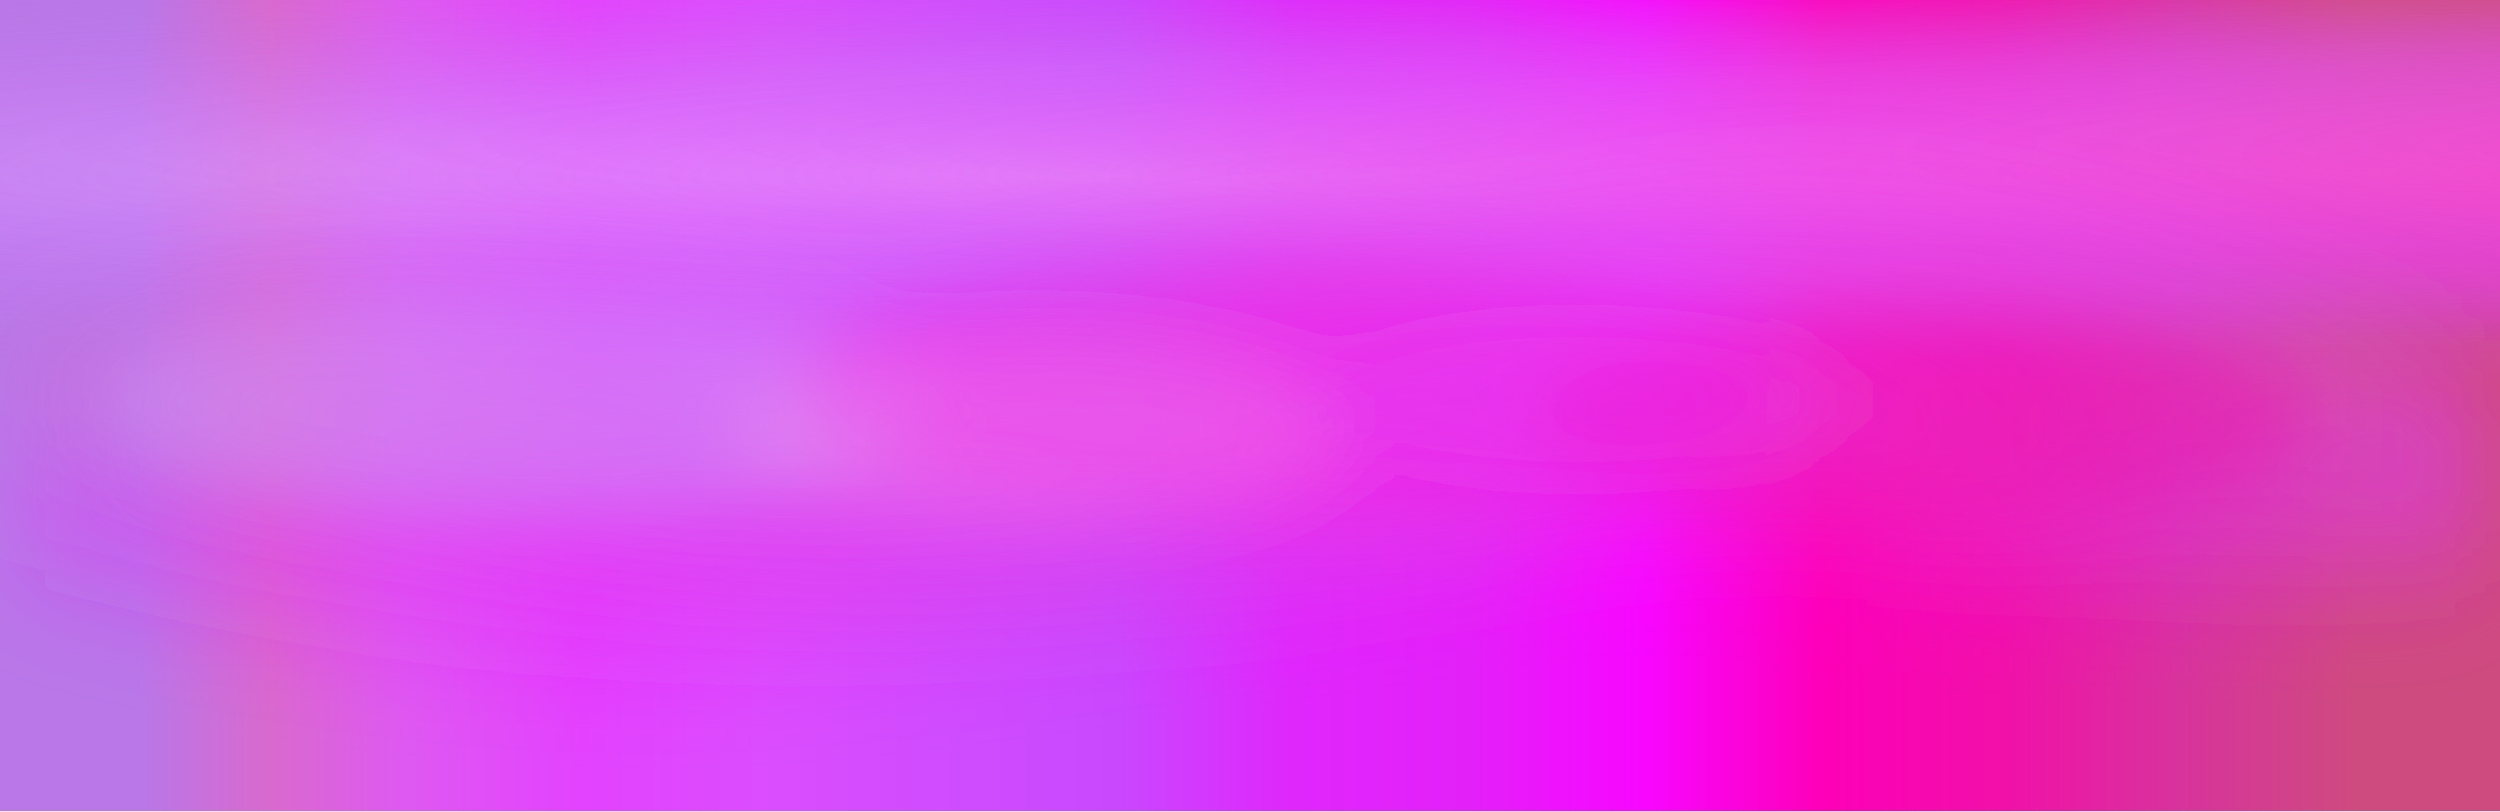
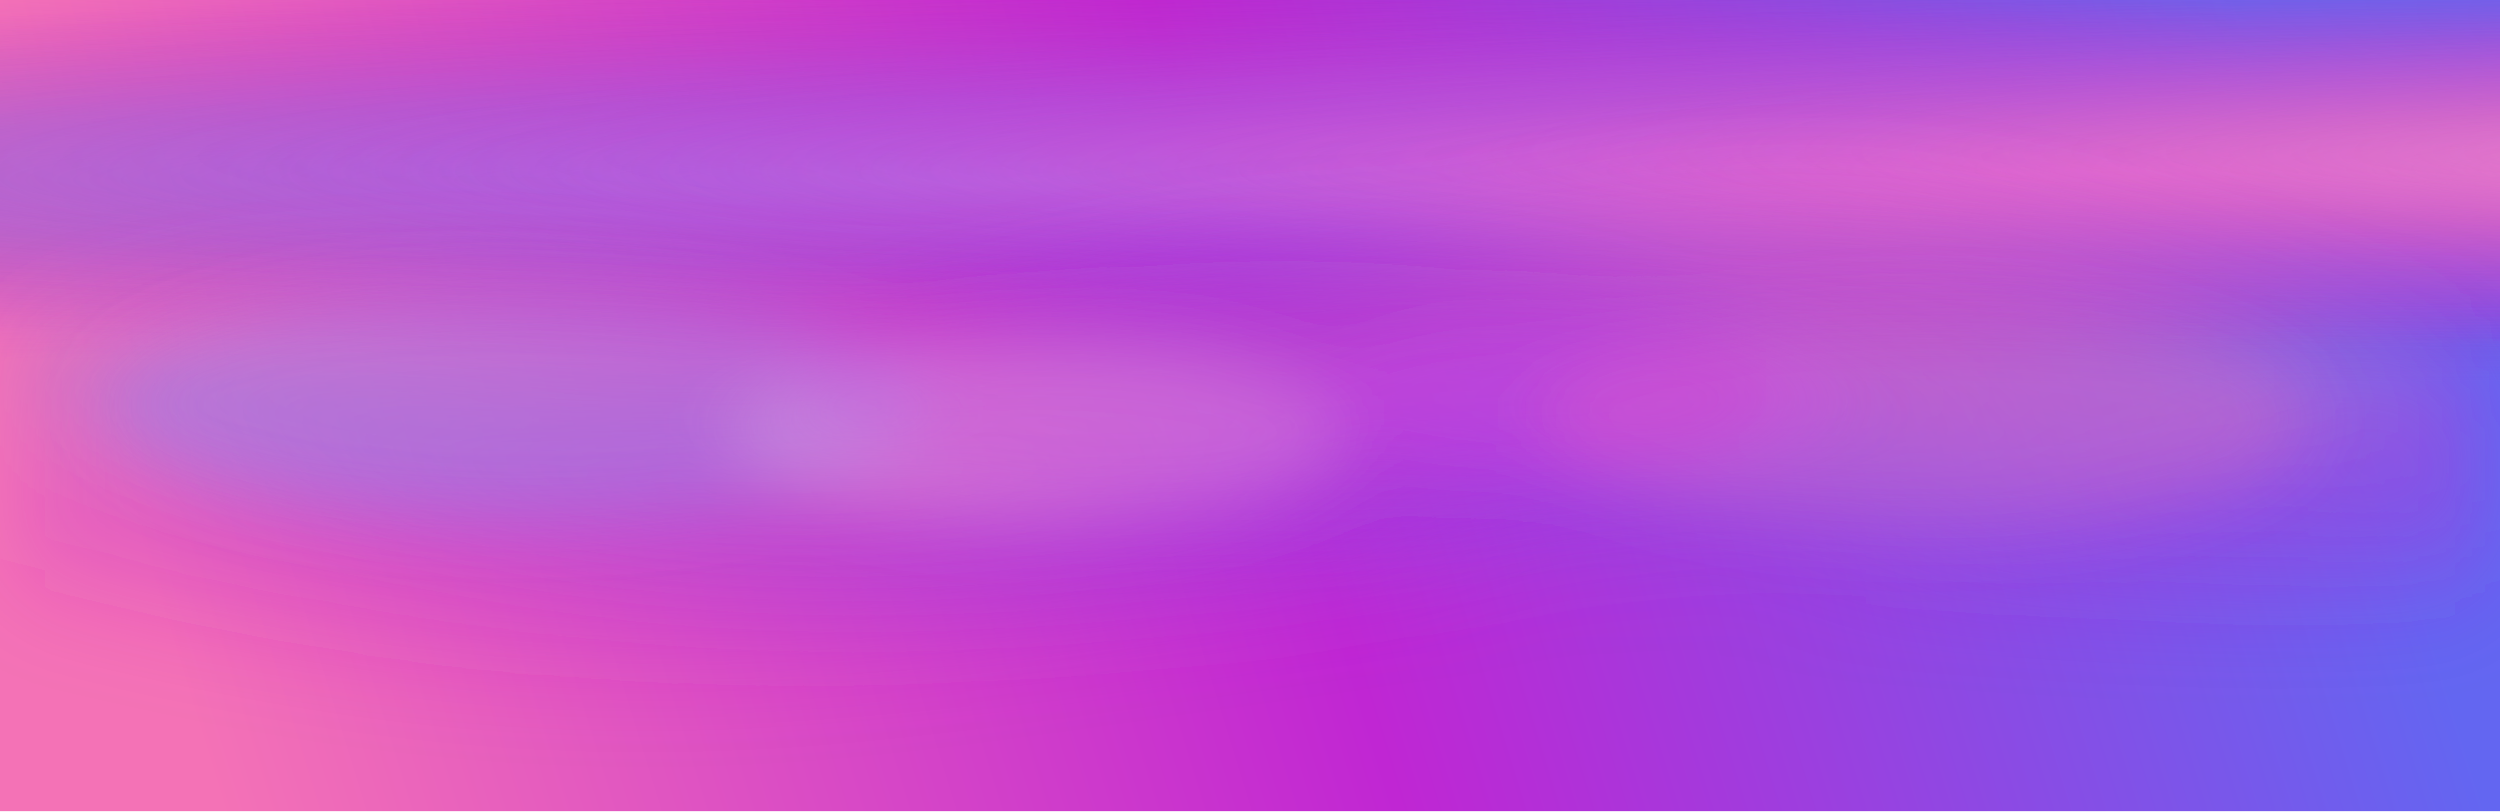
<svg xmlns="http://www.w3.org/2000/svg" width="1014" height="329" viewBox="0 0 1014 329">
  <defs>
-     <linearGradient id="reave-sweep" gradientUnits="userSpaceOnUse" x1="56" y1="164.5" x2="956" y2="164.5">
-       <stop offset="0%" stop-color="#b977e8" />
-       <stop offset="6%" stop-color="#d969ce" />
-       <stop offset="12%" stop-color="#de59f1" />
-       <stop offset="20%" stop-color="#e342fe" />
-       <stop offset="28%" stop-color="#db4dfe" />
-       <stop offset="36%" stop-color="#d04cfe" />
-       <stop offset="44%" stop-color="#c948fe" />
-       <stop offset="52%" stop-color="#df27fc" />
-       <stop offset="60%" stop-color="#e420f9" />
-       <stop offset="68%" stop-color="#f806ff" />
-       <stop offset="76%" stop-color="#fe00b8" />
-       <stop offset="84%" stop-color="#f110a9" />
-       <stop offset="92%" stop-color="#d8339c" />
-       <stop offset="100%" stop-color="#ce4b7f" />
+     <linearGradient id="brand-sweep" gradientUnits="userSpaceOnUse" x1="80" y1="300" x2="920" y2="40">
+       <stop offset="0%" stop-color="#f472b6" />
+       <stop offset="52%" stop-color="#c026d3" />
+       <stop offset="100%" stop-color="#6366f1" />
    </linearGradient>
-     <radialGradient id="cloud-lavender" gradientUnits="objectBoundingBox" cx="0.18" cy="0.52" r="0.55" gradientTransform="matrix(2.4 0 0 0.42 0 0)">
-       <stop offset="0%" stop-color="#ddd0ff" stop-opacity="0.72" />
-       <stop offset="42%" stop-color="#c4a8ff" stop-opacity="0.38" />
-       <stop offset="100%" stop-color="#b977e8" stop-opacity="0" />
+     <radialGradient id="cloud-indigo" gradientUnits="objectBoundingBox" cx="0.17" cy="0.53" r="0.55" gradientTransform="matrix(2.35 0 0 0.42 0 0)">
+       <stop offset="0%" stop-color="#818cf8" stop-opacity="0.72" />
+       <stop offset="42%" stop-color="#6366f1" stop-opacity="0.38" />
+       <stop offset="100%" stop-color="#c026d3" stop-opacity="0" />
    </radialGradient>
-     <radialGradient id="cloud-magenta" gradientUnits="objectBoundingBox" cx="0.42" cy="0.48" r="0.58" gradientTransform="matrix(2.6 0 0 0.45 0 0)">
-       <stop offset="0%" stop-color="#f060f8" stop-opacity="0.78" />
-       <stop offset="38%" stop-color="#e342fe" stop-opacity="0.42" />
-       <stop offset="100%" stop-color="#d04cfe" stop-opacity="0" />
+     <radialGradient id="cloud-magenta" gradientUnits="objectBoundingBox" cx="0.39" cy="0.47" r="0.58" gradientTransform="matrix(2.15 0 0 0.45 0 0)">
+       <stop offset="0%" stop-color="#d946ef" stop-opacity="0.78" />
+       <stop offset="38%" stop-color="#c026d3" stop-opacity="0.42" />
+       <stop offset="100%" stop-color="#a21caf" stop-opacity="0" />
    </radialGradient>
-     <radialGradient id="cloud-pink" gradientUnits="objectBoundingBox" cx="0.62" cy="0.54" r="0.56" gradientTransform="matrix(2.5 0 0 0.4 0 0)">
-       <stop offset="0%" stop-color="#ff00e5" stop-opacity="0.82" />
-       <stop offset="40%" stop-color="#fe00b8" stop-opacity="0.45" />
-       <stop offset="100%" stop-color="#f806ff" stop-opacity="0" />
+     <radialGradient id="cloud-pink" gradientUnits="objectBoundingBox" cx="0.60" cy="0.52" r="0.56" gradientTransform="matrix(2.25 0 0 0.4 0 0)">
+       <stop offset="0%" stop-color="#f472b6" stop-opacity="0.82" />
+       <stop offset="40%" stop-color="#ec4899" stop-opacity="0.45" />
+       <stop offset="100%" stop-color="#c026d3" stop-opacity="0" />
    </radialGradient>
-     <radialGradient id="cloud-rose" gradientUnits="objectBoundingBox" cx="0.84" cy="0.5" r="0.52" gradientTransform="matrix(2.3 0 0 0.38 0 0)">
-       <stop offset="0%" stop-color="#ff7090" stop-opacity="0.7" />
-       <stop offset="45%" stop-color="#f110a9" stop-opacity="0.36" />
-       <stop offset="100%" stop-color="#ce4b7f" stop-opacity="0" />
+     <radialGradient id="cloud-rose" gradientUnits="objectBoundingBox" cx="0.81" cy="0.49" r="0.52" gradientTransform="matrix(2.05 0 0 0.38 0 0)">
+       <stop offset="0%" stop-color="#fb7185" stop-opacity="0.7" />
+       <stop offset="45%" stop-color="#f472b6" stop-opacity="0.36" />
+       <stop offset="100%" stop-color="#c026d3" stop-opacity="0" />
    </radialGradient>
-     <radialGradient id="cloud-mist" gradientUnits="objectBoundingBox" cx="0.5" cy="0.5" r="0.7" gradientTransform="matrix(3.2 0 0 0.35 0 0)">
-       <stop offset="0%" stop-color="#ffc4f0" stop-opacity="0.28" />
-       <stop offset="55%" stop-color="#f9a8e8" stop-opacity="0.12" />
-       <stop offset="100%" stop-color="#f472d0" stop-opacity="0" />
+     <radialGradient id="cloud-mist" gradientUnits="objectBoundingBox" cx="0.5" cy="0.55" r="0.7" gradientTransform="matrix(2.75 0 0 0.35 0 0)">
+       <stop offset="0%" stop-color="#fce7f3" stop-opacity="0.28" />
+       <stop offset="55%" stop-color="#fbcfe8" stop-opacity="0.12" />
+       <stop offset="100%" stop-color="#f472b6" stop-opacity="0" />
    </radialGradient>
    <filter id="cloud-blur" x="-0.35" y="-0.8" width="1.7" height="2.6" filterUnits="objectBoundingBox">
      <feGaussianBlur in="SourceGraphic" stdDeviation="22" />
    </filter>
    <filter id="cloud-soft" x="-0.25" y="-0.6" width="1.5" height="2.2" filterUnits="objectBoundingBox">
      <feGaussianBlur in="SourceGraphic" stdDeviation="14" />
    </filter>
  </defs>
-   <rect width="1014" height="329" fill="url(#reave-sweep)" />
-   <rect width="1014" height="329" fill="url(#cloud-lavender)" />
+   <rect width="1014" height="329" fill="url(#brand-sweep)" />
+   <rect width="1014" height="329" fill="url(#cloud-indigo)" />
  <rect width="1014" height="329" fill="url(#cloud-magenta)" />
  <rect width="1014" height="329" fill="url(#cloud-pink)" />
  <rect width="1014" height="329" fill="url(#cloud-rose)" />
  <rect width="1014" height="329" fill="url(#cloud-mist)" />
  <g filter="url(#cloud-blur)">
-     <path d="M-40,148 C120,108 240,188 380,138 S620,98 760,158 S940,208 1060,148 L1060,198 C920,238 760,178 600,218 S280,248 80,188 Z" fill="#d969ce" opacity="0.42" />
-     <path d="M-20,178 C180,218 320,148 500,198 S760,228 920,168 S1020,138 1040,188 L1040,228 C860,258 680,198 480,238 S160,268 -20,218 Z" fill="#e420f9" opacity="0.38" />
-     <path d="M60,132 C220,92 400,162 560,112 S820,82 980,142 L980,172 C820,202 640,152 460,192 S200,212 60,162 Z" fill="#de59f1" opacity="0.34" />
+     <path d="M-40,148 C120,108 240,188 380,138 S620,98 760,158 S940,208 1060,148 L1060,198 C920,238 760,178 600,218 S280,248 80,188 Z" fill="#6366f1" opacity="0.36" />
+     <path d="M-20,178 C180,218 320,148 500,198 S760,228 920,168 S1020,138 1040,188 L1040,228 C860,258 680,198 480,238 S160,268 -20,218 Z" fill="#c026d3" opacity="0.34" />
+     <path d="M60,132 C220,92 400,162 560,112 S820,82 980,142 L980,172 C820,202 640,152 460,192 S200,212 60,162 Z" fill="#f472b6" opacity="0.30" />
  </g>
  <g filter="url(#cloud-soft)">
-     <ellipse cx="210" cy="164" rx="168" ry="46" fill="#c4a8ff" opacity="0.36" />
-     <ellipse cx="520" cy="158" rx="198" ry="52" fill="#ff00e5" opacity="0.34" />
-     <ellipse cx="780" cy="170" rx="156" ry="44" fill="#f110a9" opacity="0.32" />
-     <ellipse cx="420" cy="176" rx="124" ry="36" fill="#f9a8e8" opacity="0.26" />
-     <ellipse cx="640" cy="162" rx="110" ry="32" fill="#e342fe" opacity="0.24" />
+     <ellipse cx="210" cy="164" rx="168" ry="46" fill="#818cf8" opacity="0.32" />
+     <ellipse cx="520" cy="158" rx="198" ry="52" fill="#c026d3" opacity="0.30" />
+     <ellipse cx="780" cy="170" rx="156" ry="44" fill="#f472b6" opacity="0.28" />
+     <ellipse cx="420" cy="176" rx="124" ry="36" fill="#fbcfe8" opacity="0.24" />
+     <ellipse cx="640" cy="162" rx="110" ry="32" fill="#d946ef" opacity="0.22" />
  </g>
</svg>
